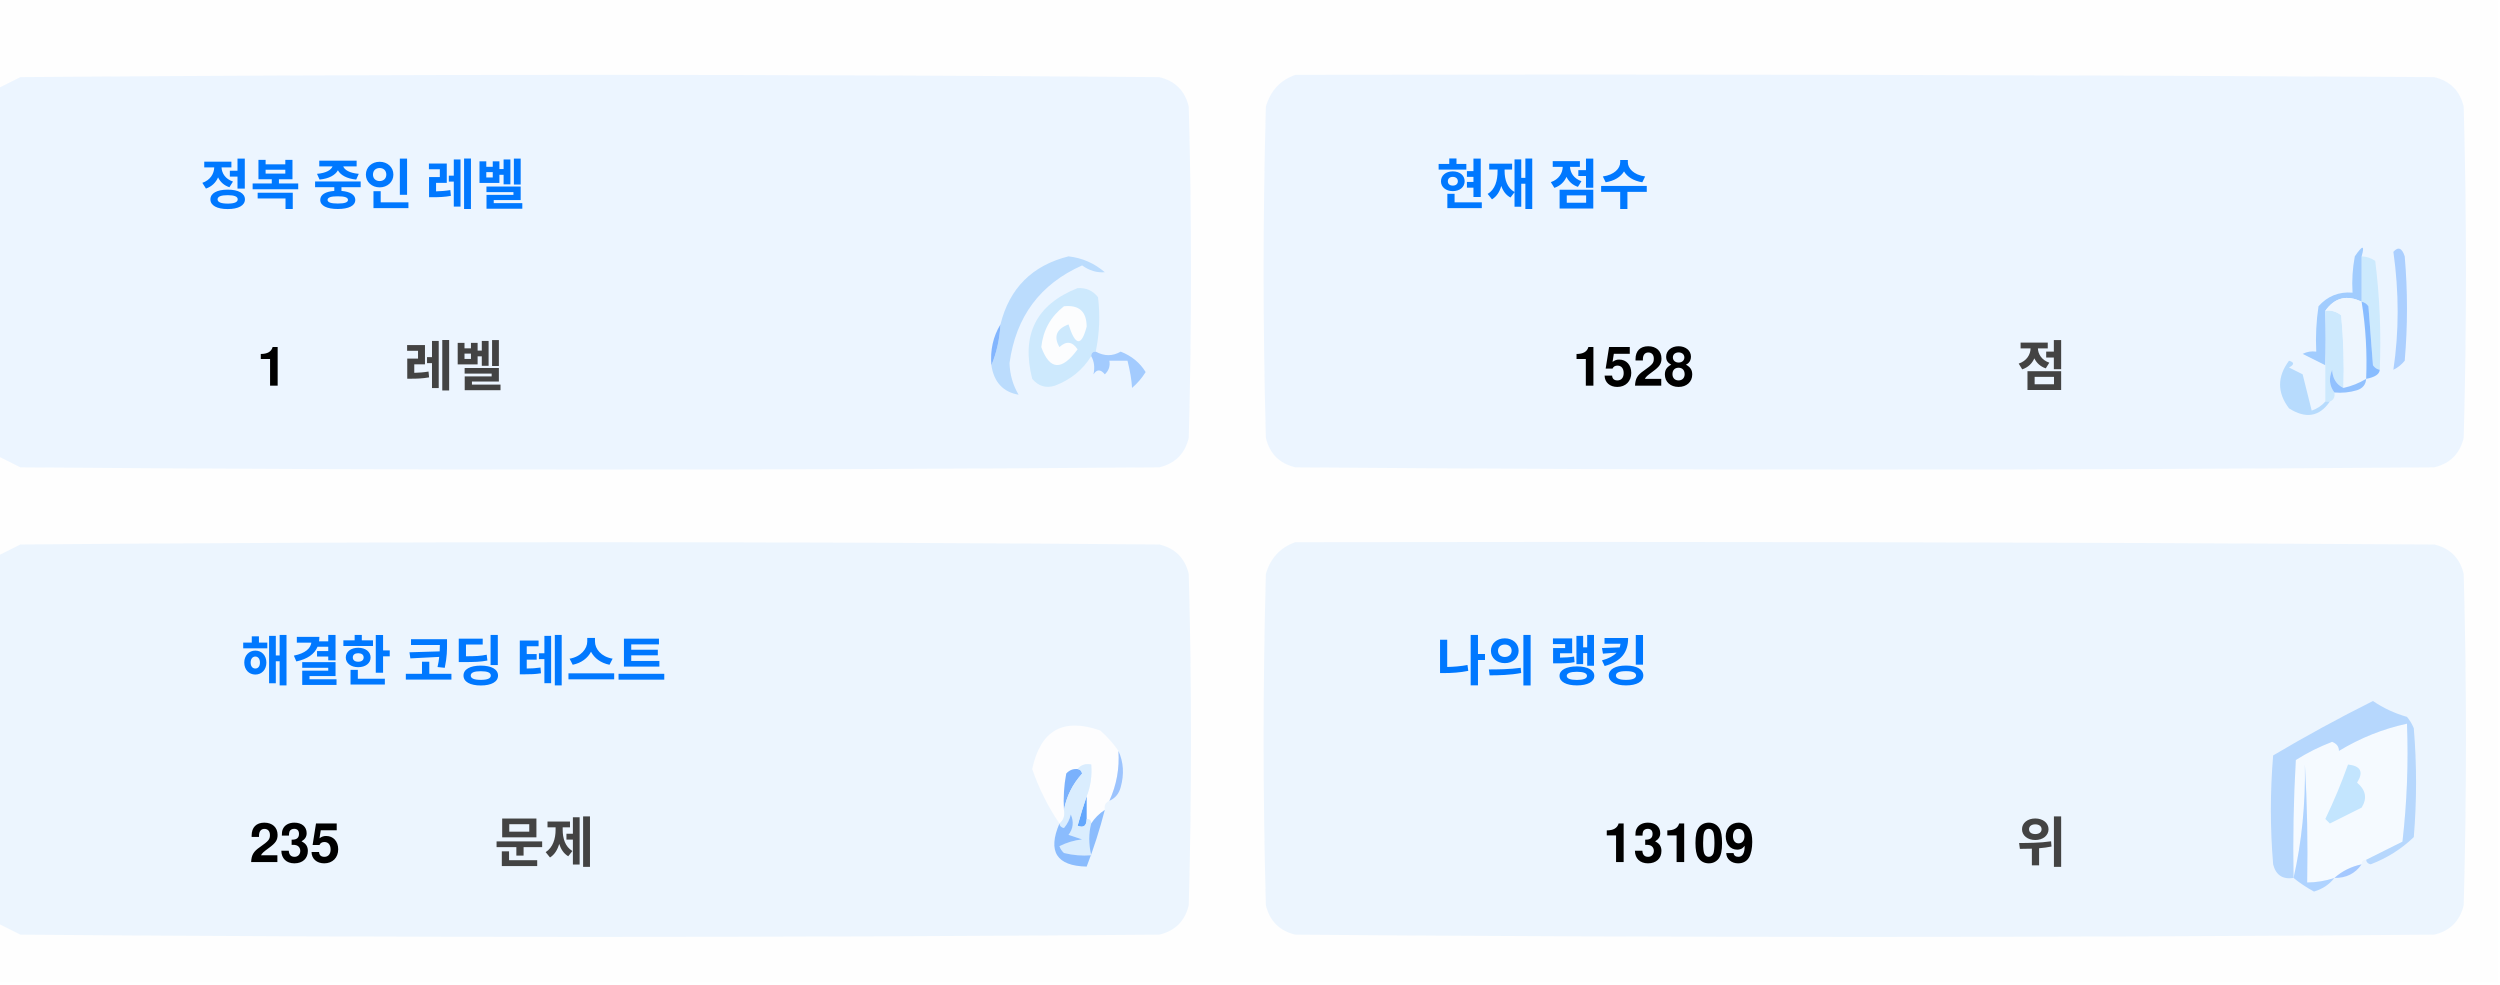
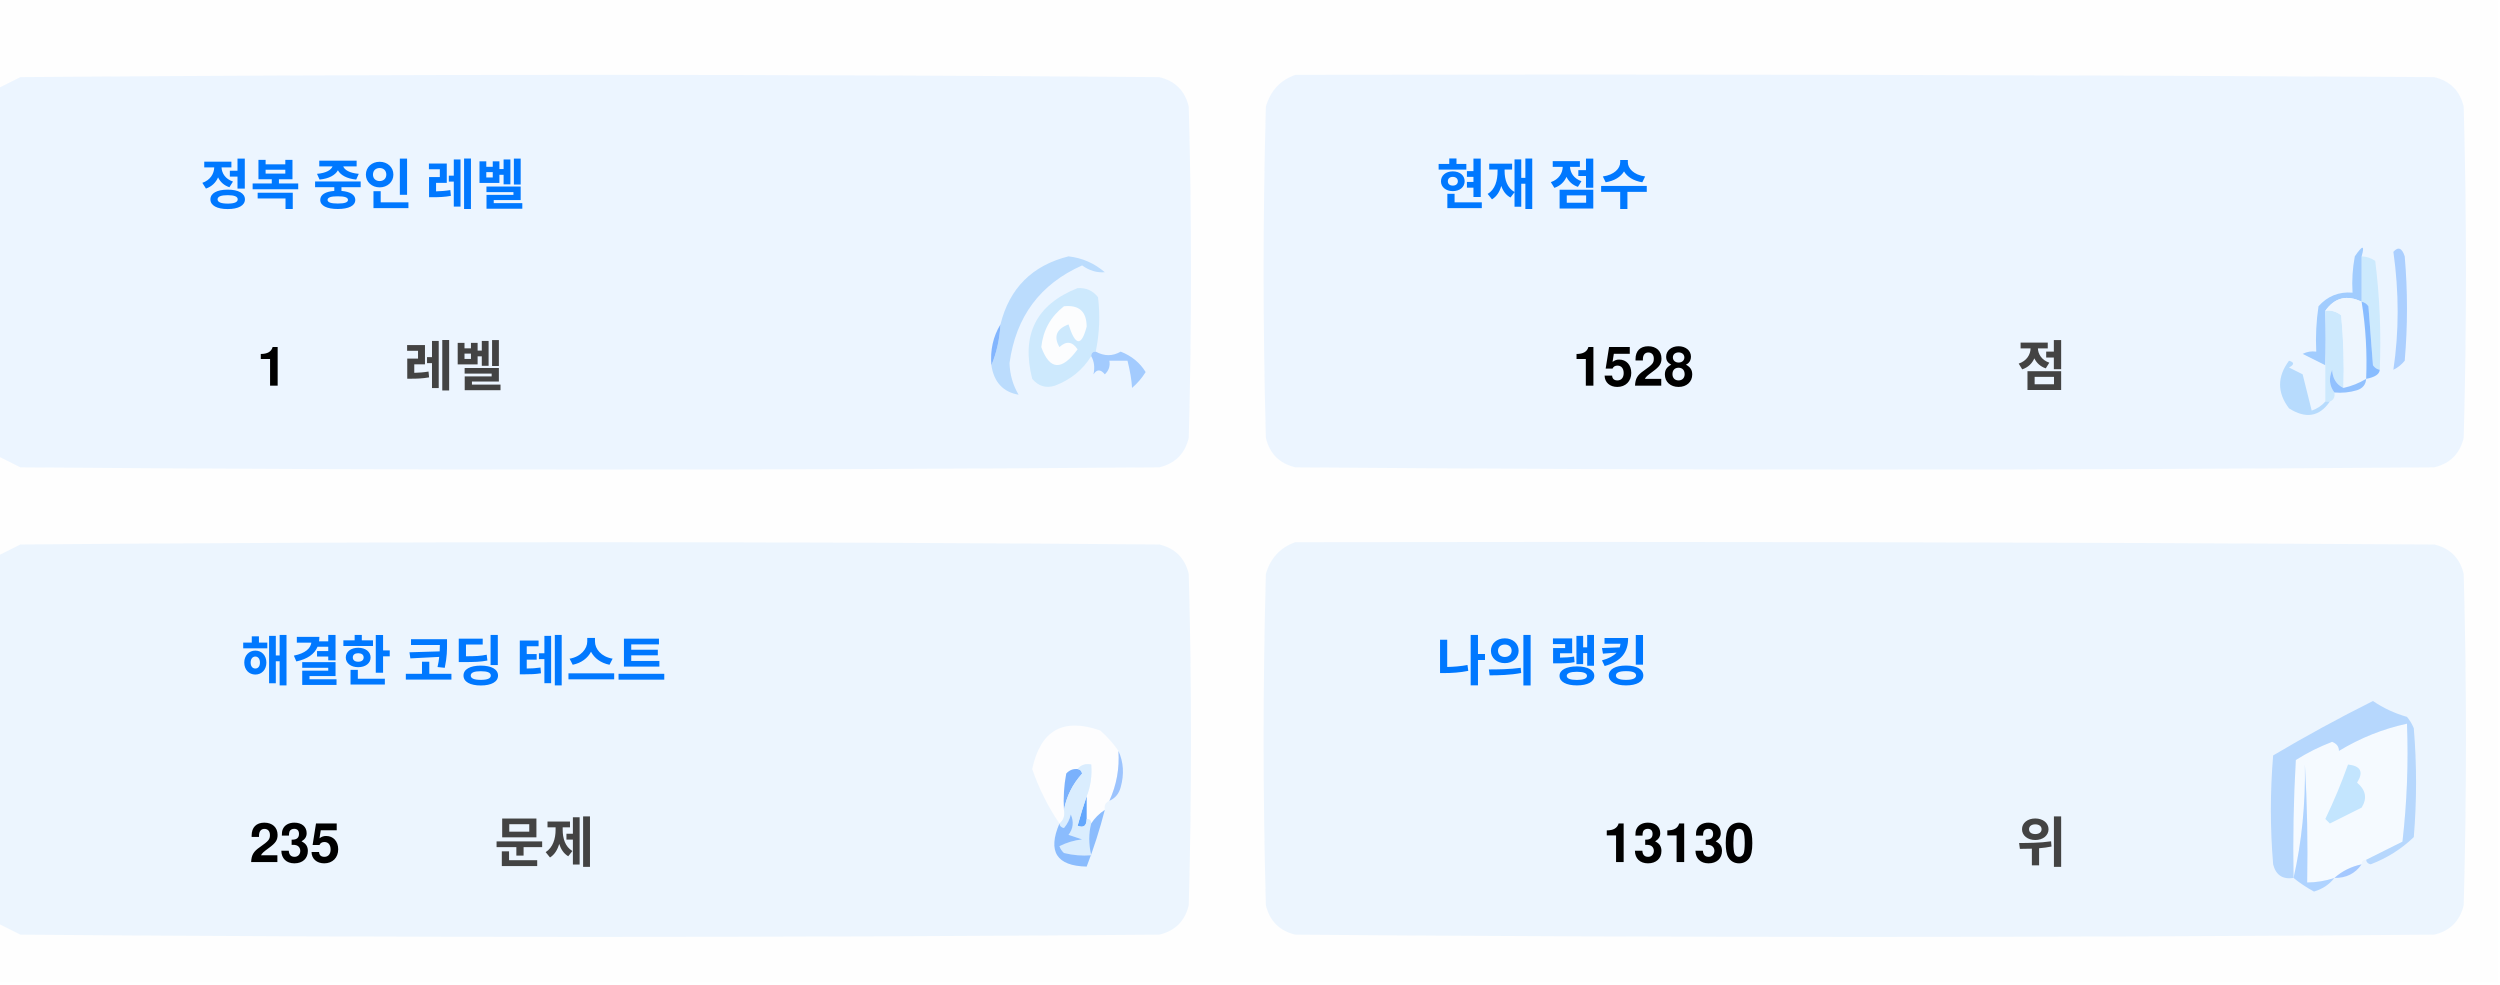
<svg xmlns="http://www.w3.org/2000/svg" version="1.1" width="551px" height="217px" style="shape-rendering:geometricPrecision; text-rendering:geometricPrecision; image-rendering:optimizeQuality; fill-rule:evenodd; clip-rule:evenodd">
  <style>.title {fill: #434343;font-size: 1rem;line-height: 1.5rem;font-weight: bold;font-family: -apple-system, BlinkMacSystemFont, Segoe UI, Helvetica, Arial, sans-serif, Apple Color Emoji, Segoe UI Emoji;}.desc {fill: #434343;font-size: 2.5rem;font-weight: bold;line-height: 1.5rem;font-family: -apple-system, BlinkMacSystemFont, Segoe UI, Helvetica, Arial, sans-serif, Apple Color Emoji, Segoe UI Emoji;}.desc-2 {fill: #434343;font-size: 1rem;font-weight: bold;line-height: 1.5rem;font-family: -apple-system, BlinkMacSystemFont, Segoe UI, Helvetica, Arial, sans-serif, Apple Color Emoji, Segoe UI Emoji;}.text, .desc {animation: twinkling 4s ease-in-out infinite;}@keyframes twinkling {40% { opacity: 1; }50% { opacity: 0.5; }60% { opacity: 1; }70% { opacity: 0.5; }80% { opacity: 1; }}</style>
  <g>
    <path style="opacity:1" fill="#fefefe" d="M -0.5,-0.5 C 183.167,-0.5 366.833,-0.5 550.5,-0.5C 550.5,71.833 550.5,144.167 550.5,216.5C 366.833,216.5 183.167,216.5 -0.5,216.5C -0.5,212.167 -0.5,207.833 -0.5,203.5C 1.14,204.32 2.807,205.153 4.5,206C 88.167,206.667 171.833,206.667 255.5,206C 259,205.167 261.167,203 262,199.5C 262.667,175.167 262.667,150.833 262,126.5C 261.167,123 259,120.833 255.5,120C 171.833,119.333 88.167,119.333 4.5,120C 2.807,120.847 1.14,121.68 -0.5,122.5C -0.5,115.167 -0.5,107.833 -0.5,100.5C 1.14,101.32 2.807,102.153 4.5,103C 88.167,103.667 171.833,103.667 255.5,103C 259,102.167 261.167,100 262,96.5C 262.667,72.167 262.667,47.833 262,23.5C 261.167,20 259,17.833 255.5,17C 171.833,16.333 88.167,16.333 4.5,17C 2.807,17.847 1.14,18.68 -0.5,19.5C -0.5,12.833 -0.5,6.167 -0.5,-0.5 Z" />
  </g>
  <g>
    <path style="opacity:1" fill="#ecf5ff" d="M -0.5,100.5 C -0.5,73.5 -0.5,46.5 -0.5,19.5C 1.14,18.68 2.807,17.847 4.5,17C 88.167,16.333 171.833,16.333 255.5,17C 259,17.833 261.167,20 262,23.5C 262.667,47.833 262.667,72.167 262,96.5C 261.167,100 259,102.167 255.5,103C 171.833,103.667 88.167,103.667 4.5,103C 2.807,102.153 1.14,101.32 -0.5,100.5 Z" />
  </g>
  <g>
    <path style="opacity:1" fill="#ecf5ff" d="M 285.5,16.5 C 369.167,16.333 452.834,16.5 536.5,17C 540,17.833 542.167,20 543,23.5C 543.667,47.833 543.667,72.167 543,96.5C 542.167,100 540,102.167 536.5,103C 452.833,103.667 369.167,103.667 285.5,103C 282,102.167 279.833,100 279,96.5C 278.333,72.167 278.333,47.833 279,23.5C 280.018,19.985 282.185,17.652 285.5,16.5 Z" />
  </g>
  <g>
    <path style="opacity:1" fill="#cdeafd" d="M 520.5,56.5 C 521.583,56.539 522.583,56.873 523.5,57.5C 524.498,65.472 524.831,73.472 524.5,81.5C 523.883,81.389 523.383,81.056 523,80.5C 522.667,76.167 522.333,71.833 522,67.5C 521.617,66.944 521.117,66.611 520.5,66.5C 520.5,63.167 520.5,59.833 520.5,56.5 Z" />
  </g>
  <g>
    <path style="opacity:1" fill="#abcfff" d="M 527.5,55.5 C 528.566,54.308 529.399,54.641 530,56.5C 530.667,64.167 530.667,71.833 530,79.5C 529.311,80.357 528.478,81.023 527.5,81.5C 528.758,73.08 528.758,64.414 527.5,55.5 Z" />
  </g>
  <g>
    <path style="opacity:1" fill="#bbdcfd" d="M 218.5,80.5 C 219.657,77.727 220.324,74.727 220.5,71.5C 222.49,63.51 227.49,58.51 235.5,56.5C 238.528,56.847 241.194,58.014 243.5,60C 241.744,60.141 240.078,59.641 238.5,58.5C 229.247,62.607 223.914,69.773 222.5,80C 222.565,82.526 223.232,84.859 224.5,87C 221.07,86.397 219.07,84.231 218.5,80.5 Z" />
  </g>
  <g>
    <path style="opacity:1" fill="#cde9fd" d="M 241.5,77.5 C 240.833,77.5 240.5,77.833 240.5,78.5C 238.628,81.529 235.961,83.695 232.5,85C 230.536,85.624 228.869,85.124 227.5,83.5C 225.021,73.791 228.354,67.124 237.5,63.5C 239.374,63.39 240.874,64.056 242,65.5C 242.497,69.524 242.331,73.524 241.5,77.5 Z" />
  </g>
  <g>
    <path style="opacity:1" fill="#fcfdfe" d="M 234.5,67.5 C 237.826,67.162 239.493,68.662 239.5,72C 238.334,76.434 237,76.267 235.5,71.5C 232.832,72.515 232.166,74.182 233.5,76.5C 235.017,75.089 236.351,75.256 237.5,77C 234.006,81.771 231.34,81.605 229.5,76.5C 229.904,72.771 231.571,69.771 234.5,67.5 Z" />
  </g>
  <g>
    <path style="opacity:1" fill="#a1ccfe" d="M 520.5,56.5 C 520.5,59.833 520.5,63.167 520.5,66.5C 517.238,64.922 514.572,65.589 512.5,68.5C 512.617,72.81 512.617,76.81 512.5,80.5C 510.86,79.68 509.193,78.847 507.5,78C 508.448,77.517 509.448,77.35 510.5,77.5C 510.335,74.15 510.502,70.817 511,67.5C 512.995,65.253 515.495,64.253 518.5,64.5C 518.336,61.813 518.503,59.146 519,56.5C 520.731,53.969 521.231,53.969 520.5,56.5 Z" />
  </g>
  <g>
    <path style="opacity:1" fill="#cde9fd" d="M 512.5,68.5 C 513.822,68.33 514.989,68.663 516,69.5C 516.499,74.823 516.666,80.156 516.5,85.5C 514.955,84.77 514.122,83.437 514,81.5C 513.22,83.387 513.387,85.054 514.5,86.5C 514.672,87.492 514.338,88.158 513.5,88.5C 513.167,88.5 512.833,88.5 512.5,88.5C 512.5,85.833 512.5,83.167 512.5,80.5C 512.617,76.81 512.617,72.81 512.5,68.5 Z" />
  </g>
  <g>
    <path style="opacity:1" fill="#eef6fe" d="M 520.5,66.5 C 521.407,72.106 521.74,77.773 521.5,83.5C 519.95,84.441 518.284,85.108 516.5,85.5C 516.666,80.156 516.499,74.823 516,69.5C 514.989,68.663 513.822,68.33 512.5,68.5C 514.572,65.589 517.238,64.922 520.5,66.5 Z" />
  </g>
  <g>
    <path style="opacity:1" fill="#88bcff" d="M 520.5,66.5 C 521.117,66.611 521.617,66.944 522,67.5C 522.333,71.833 522.667,76.167 523,80.5C 523.383,81.056 523.883,81.389 524.5,81.5C 524.445,82.469 523.445,83.136 521.5,83.5C 521.74,77.773 521.407,72.106 520.5,66.5 Z" />
  </g>
  <g>
    <path style="opacity:1" fill="#82b5fe" d="M 220.5,71.5 C 220.324,74.727 219.657,77.727 218.5,80.5C 218.215,77.171 218.882,74.171 220.5,71.5 Z" />
  </g>
  <g>
    <path style="opacity:1" fill="#a3cbfe" d="M 240.5,78.5 C 240.5,77.833 240.833,77.5 241.5,77.5C 243.391,78.536 245.224,78.536 247,77.5C 249.391,78.429 251.225,79.929 252.5,82C 251.681,83.319 250.681,84.486 249.5,85.5C 249.409,83.777 249.075,81.777 248.5,79.5C 247.167,79.5 245.833,79.5 244.5,79.5C 244.719,80.675 244.386,81.675 243.5,82.5C 242.575,81.359 241.741,81.359 241,82.5C 241.331,80.981 241.164,79.648 240.5,78.5 Z" />
  </g>
  <g>
    <path style="opacity:1" fill="#b7dbfd" d="M 512.5,88.5 C 512.833,88.5 513.167,88.5 513.5,88.5C 511.199,91.857 508.199,92.357 504.5,90C 501.872,86.535 501.872,83.035 504.5,79.5C 505.696,79.846 505.696,80.346 504.5,81C 505.5,81.5 506.5,82 507.5,82.5C 508.167,85.167 508.833,87.833 509.5,90.5C 510.739,90.058 511.739,89.391 512.5,88.5 Z" />
  </g>
  <g>
    <path style="opacity:1" fill="#92c1fe" d="M 516.5,85.5 C 518.284,85.108 519.95,84.441 521.5,83.5C 521.423,84.75 520.756,85.583 519.5,86C 517.866,86.493 516.199,86.66 514.5,86.5C 513.387,85.054 513.22,83.387 514,81.5C 514.122,83.437 514.955,84.77 516.5,85.5 Z" />
  </g>
  <g>
    <path style="opacity:1" fill="#ecf5fe" d="M -0.5,203.5 C -0.5,176.5 -0.5,149.5 -0.5,122.5C 1.14,121.68 2.807,120.847 4.5,120C 88.167,119.333 171.833,119.333 255.5,120C 259,120.833 261.167,123 262,126.5C 262.667,150.833 262.667,175.167 262,199.5C 261.167,203 259,205.167 255.5,206C 171.833,206.667 88.167,206.667 4.5,206C 2.807,205.153 1.14,204.32 -0.5,203.5 Z" />
  </g>
  <g>
    <path style="opacity:1" fill="#ecf5fe" d="M 285.5,119.5 C 369.167,119.333 452.834,119.5 536.5,120C 540,120.833 542.167,123 543,126.5C 543.667,150.833 543.667,175.167 543,199.5C 542.167,203 540,205.167 536.5,206C 452.833,206.667 369.167,206.667 285.5,206C 282,205.167 279.833,203 279,199.5C 278.333,175.167 278.333,150.833 279,126.5C 280.018,122.985 282.185,120.652 285.5,119.5 Z" />
  </g>
  <g>
    <path style="opacity:1" fill="#fdfdfe" d="M 246.5,165.5 C 246.758,169.367 246.092,173.034 244.5,176.5C 243.662,176.842 243.328,177.508 243.5,178.5C 242.272,179.306 241.272,180.306 240.5,181.5C 240.5,180.833 240.167,180.5 239.5,180.5C 239.5,178.833 239.5,177.167 239.5,175.5C 240.369,173.283 240.702,170.95 240.5,168.5C 239.209,168.263 238.209,168.596 237.5,169.5C 236.504,169.414 235.671,169.748 235,170.5C 234.503,173.146 234.336,175.813 234.5,178.5C 234.737,179.791 234.404,180.791 233.5,181.5C 230.986,177.806 228.986,173.806 227.5,169.5C 229.309,160.957 234.309,158.124 242.5,161C 244.07,162.397 245.404,163.897 246.5,165.5 Z" />
  </g>
  <g>
    <path style="opacity:1" fill="#f5faff" d="M 521.5,189.5 C 520.833,189.5 520.5,189.833 520.5,190.5C 518.181,190.992 516.181,191.992 514.5,193.5C 512.565,194.15 510.565,194.483 508.5,194.5C 508.666,185.827 508.5,177.16 508,168.5C 508.141,177.227 507.308,185.56 505.5,193.5C 505.334,184.827 505.5,176.16 506,167.5C 508.527,165.903 511.194,164.57 514,163.5C 515.011,163.892 515.511,164.559 515.5,165.5C 520.21,162.641 525.21,160.641 530.5,159.5C 530.831,168.192 530.498,176.859 529.5,185.5C 526.807,186.847 524.14,188.18 521.5,189.5 Z" />
  </g>
  <g>
    <path style="opacity:1" fill="#b6d7fd" d="M 521.5,189.5 C 524.14,188.18 526.807,186.847 529.5,185.5C 530.498,176.859 530.831,168.192 530.5,159.5C 525.21,160.641 520.21,162.641 515.5,165.5C 515.511,164.559 515.011,163.892 514,163.5C 511.194,164.57 508.527,165.903 506,167.5C 505.5,176.16 505.334,184.827 505.5,193.5C 503.089,193.863 501.589,192.863 501,190.5C 500.333,182.5 500.333,174.5 501,166.5C 508.173,162.246 515.507,158.246 523,154.5C 525.304,156.068 527.804,157.235 530.5,158C 531.126,158.75 531.626,159.584 532,160.5C 532.667,168.5 532.667,176.5 532,184.5C 529.292,187.111 526.125,189.111 522.5,190.5C 521.893,190.376 521.56,190.043 521.5,189.5 Z" />
  </g>
  <g>
    <path style="opacity:1" fill="#c3e5fe" d="M 517.5,168.5 C 520.317,168.801 520.984,170.134 519.5,172.5C 521.439,174.122 521.772,175.956 520.5,178C 518.167,179.167 515.833,180.333 513.5,181.5C 513.167,181.167 512.833,180.833 512.5,180.5C 514.414,176.515 516.081,172.515 517.5,168.5 Z" />
  </g>
  <g>
    <path style="opacity:1" fill="#7ab1fc" d="M 237.5,169.5 C 238.043,169.56 238.376,169.893 238.5,170.5C 236.395,172.836 235.062,175.503 234.5,178.5C 234.336,175.813 234.503,173.146 235,170.5C 235.671,169.748 236.504,169.414 237.5,169.5 Z" />
  </g>
  <g>
    <path style="opacity:1" fill="#afd3ff" d="M 514.5,193.5 C 513.378,194.947 511.878,195.947 510,196.5C 508.348,195.601 506.848,194.601 505.5,193.5C 507.308,185.56 508.141,177.227 508,168.5C 508.5,177.16 508.666,185.827 508.5,194.5C 510.565,194.483 512.565,194.15 514.5,193.5 Z" />
  </g>
  <g>
    <path style="opacity:1" fill="#9cc3fd" d="M 246.5,165.5 C 247.634,167.966 247.801,170.633 247,173.5C 246.623,174.942 245.79,175.942 244.5,176.5C 246.092,173.034 246.758,169.367 246.5,165.5 Z" />
  </g>
  <g>
    <path style="opacity:1" fill="#62a6fc" d="M 239.5,175.5 C 239.5,177.167 239.5,178.833 239.5,180.5C 239.483,182.028 238.816,182.528 237.5,182C 238.117,179.723 238.784,177.556 239.5,175.5 Z" />
  </g>
  <g>
    <path style="opacity:1" fill="#daedfe" d="M 237.5,169.5 C 238.209,168.596 239.209,168.263 240.5,168.5C 240.702,170.95 240.369,173.283 239.5,175.5C 238.784,177.556 238.117,179.723 237.5,182C 238.816,182.528 239.483,182.028 239.5,180.5C 240.167,180.5 240.5,180.833 240.5,181.5C 239.918,183.669 239.918,186.002 240.5,188.5C 238.473,188.662 236.473,188.495 234.5,188C 234.043,187.586 233.709,187.086 233.5,186.5C 235.078,185.702 236.744,185.202 238.5,185C 237.5,184.667 236.5,184.333 235.5,184C 236.554,182.612 236.72,181.112 236,179.5C 235.751,180.624 235.251,181.624 234.5,182.5C 233.893,182.376 233.56,182.043 233.5,181.5C 234.404,180.791 234.737,179.791 234.5,178.5C 235.062,175.503 236.395,172.836 238.5,170.5C 238.376,169.893 238.043,169.56 237.5,169.5 Z" />
  </g>
  <g>
    <path style="opacity:1" fill="#8bbcfd" d="M 243.5,178.5 C 242.395,182.803 241.062,186.969 239.5,191C 232.857,190.847 230.857,187.68 233.5,181.5C 233.56,182.043 233.893,182.376 234.5,182.5C 235.251,181.624 235.751,180.624 236,179.5C 236.72,181.112 236.554,182.612 235.5,184C 236.5,184.333 237.5,184.667 238.5,185C 236.744,185.202 235.078,185.702 233.5,186.5C 233.709,187.086 234.043,187.586 234.5,188C 236.473,188.495 238.473,188.662 240.5,188.5C 239.918,186.002 239.918,183.669 240.5,181.5C 241.272,180.306 242.272,179.306 243.5,178.5 Z" />
  </g>
  <g>
    <path style="opacity:1" fill="#a4c8ff" d="M 520.5,190.5 C 519.089,192.539 517.089,193.539 514.5,193.5C 516.181,191.992 518.181,190.992 520.5,190.5 Z" />
  </g>
  <text text-anchor="middle" x="80" y="45" class="title" style="fill:#0078ff;" stroke="#none" stroke-width="1">정복 중인 레벨</text>
  <text text-anchor="middle" x="60" y="85" class="desc" style="fill:#000000;" stroke="#none" stroke-width="1">1</text>
  <text text-anchor="middle" x="100" y="85" class="desc-2" style="fill:#434343;" stroke="#none" stroke-width="1">레벨</text>
  <text text-anchor="middle" x="340" y="45" class="title" style="fill:#0078ff;" stroke="#none" stroke-width="1">현재 점수</text>
  <text text-anchor="middle" x="360" y="85" class="desc" style="fill:#000000;" stroke="#none" stroke-width="1">1528</text>
  <text text-anchor="middle" x="450" y="85" class="desc-2" style="fill:#434343;" stroke="#none" stroke-width="1">점</text>
  <text text-anchor="middle" x="100" y="150" class="title" style="fill:#0078ff;" stroke="#none" stroke-width="1">해결한 코딩 테스트</text>
  <text text-anchor="middle" x="65" y="190" class="desc" style="fill:#000000;" stroke="#none" stroke-width="1">235</text>
  <text text-anchor="middle" x="120" y="190" class="desc-2" style="fill:#434343;" stroke="#none" stroke-width="1">문제</text>
  <text text-anchor="middle" x="340" y="150" class="title" style="fill:#0078ff;" stroke="#none" stroke-width="1">나의 랭킹</text>
-   <text text-anchor="middle" x="370" y="190" class="desc" style="fill:#000000;" stroke="#none" stroke-width="1">13109</text>
+   <text text-anchor="middle" x="370" y="190" class="desc" style="fill:#000000;" stroke="#none" stroke-width="1">13130</text>
  <text text-anchor="middle" x="450" y="190" class="desc-2" style="fill:#434343;" stroke="#none" stroke-width="1">위</text>
</svg>
